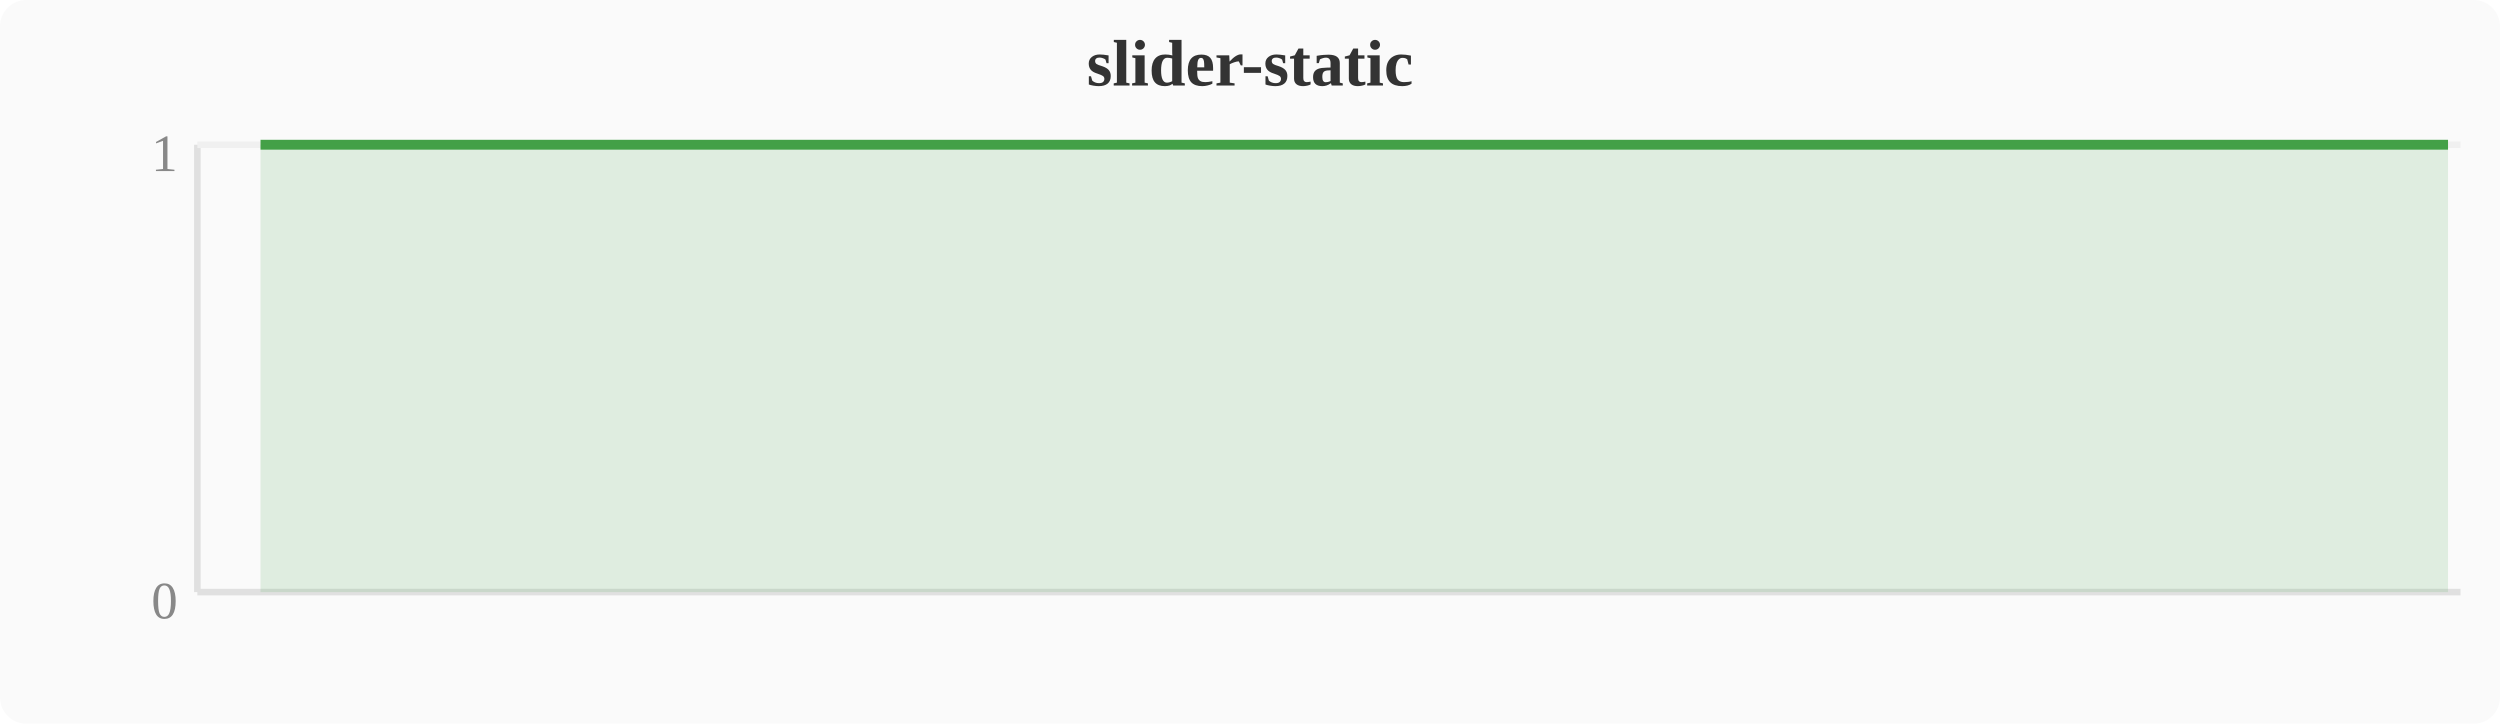
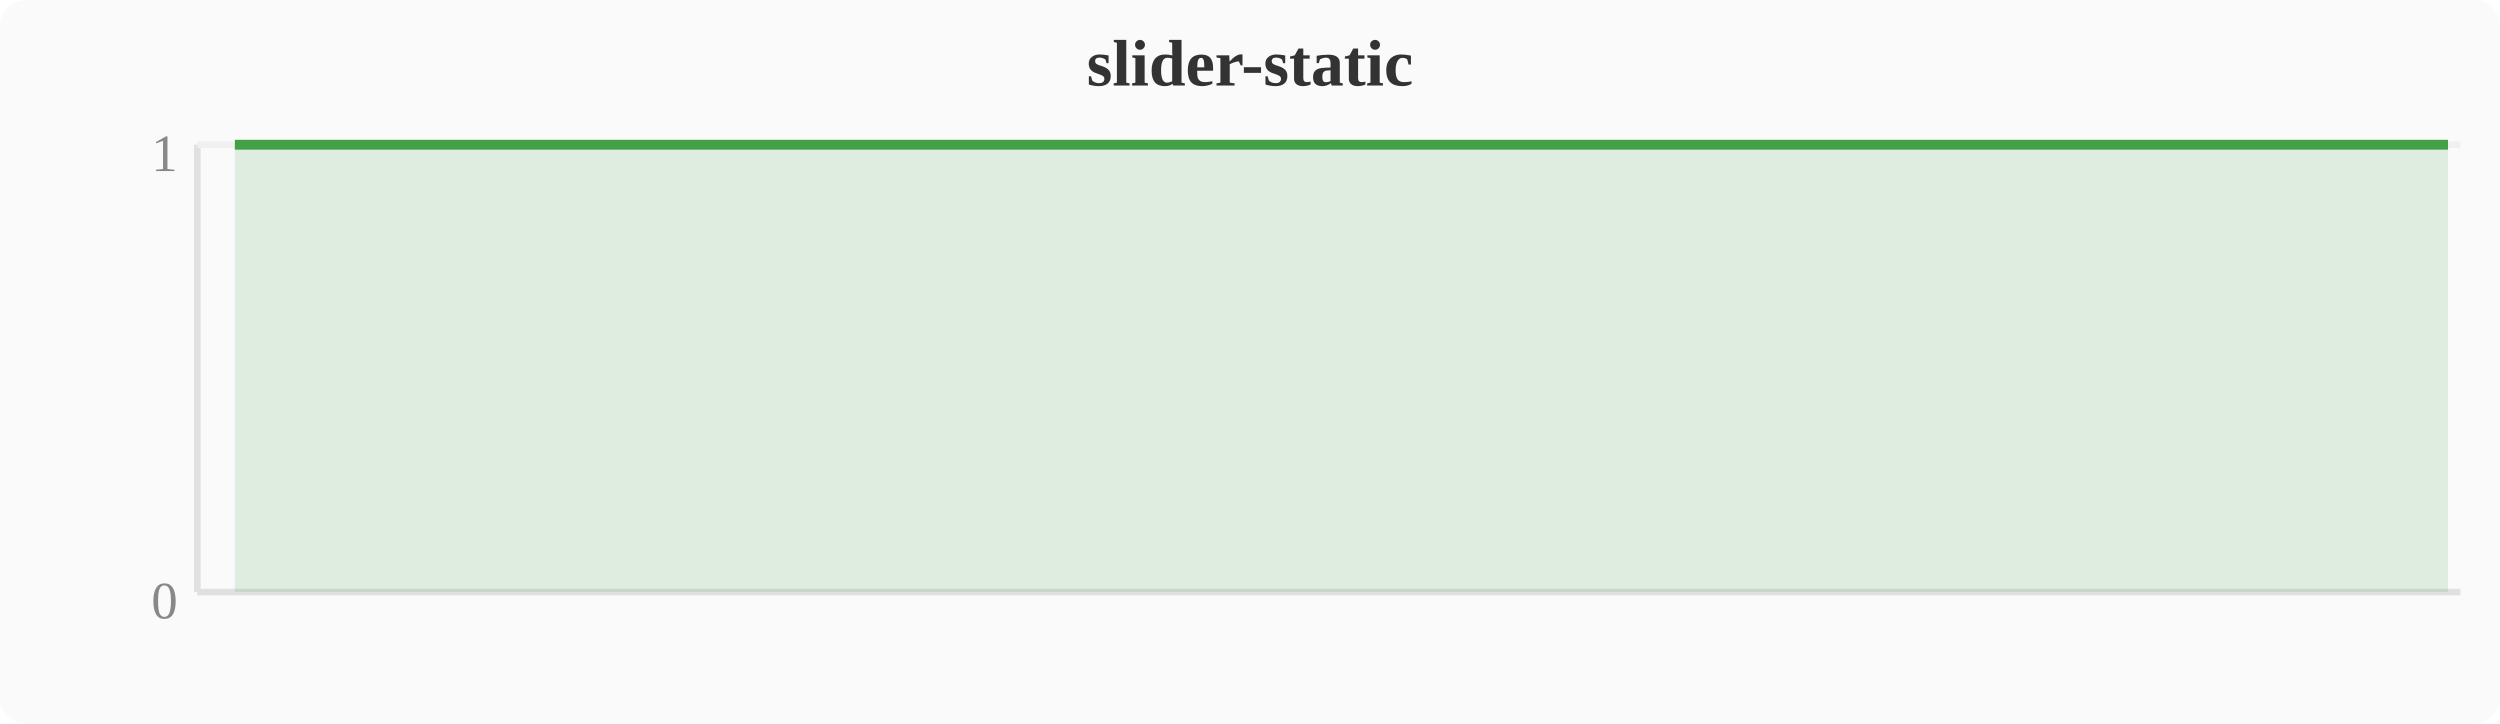
<svg xmlns="http://www.w3.org/2000/svg" width="380" height="110" viewBox="0 0 380 110">
  <rect width="380" height="110" fill="#fafafa" rx="4" />
  <text x="190" y="13" text-anchor="middle" font-size="10" font-weight="bold" fill="#333">slider-static</text>
  <line x1="30" y1="22" x2="30" y2="90" stroke="#e0e0e0" stroke-width="1" />
  <line x1="30" y1="90" x2="374" y2="90" stroke="#e0e0e0" stroke-width="1" />
  <line x1="30" y1="22" x2="374" y2="22" stroke="#f0f0f0" stroke-width="1" />
  <text x="27" y="94" text-anchor="end" font-size="8" fill="#888">0</text>
  <text x="27" y="26" text-anchor="end" font-size="8" fill="#888">1</text>
-   <polygon points="39.6,22.0 43.4,22.0 47.2,22.0 51.0,22.0 54.8,22.0 58.7,22.0 62.5,22.0 66.3,22.0 70.1,22.0 74.0,22.0 77.8,22.0 81.6,22.0 85.4,22.0 89.2,22.0 93.1,22.0 96.9,22.0 100.7,22.0 104.5,22.0 108.4,22.0 112.2,22.0 116.0,22.0 119.8,22.0 123.6,22.0 127.5,22.0 131.3,22.0 135.1,22.0 138.9,22.0 142.8,22.0 146.6,22.0 150.4,22.0 154.2,22.0 158.0,22.0 161.9,22.0 165.7,22.0 169.5,22.0 173.3,22.0 177.2,22.0 181.0,22.0 184.8,22.0 188.6,22.0 192.4,22.0 196.3,22.0 200.1,22.0 203.9,22.0 207.7,22.0 211.6,22.0 215.4,22.0 219.2,22.0 223.0,22.0 226.8,22.0 230.7,22.0 234.5,22.0 238.3,22.0 242.1,22.0 246.0,22.0 249.8,22.0 253.6,22.0 257.4,22.0 261.2,22.0 265.1,22.0 268.9,22.0 272.7,22.0 276.5,22.0 280.4,22.0 284.2,22.0 288.0,22.0 291.8,22.0 295.6,22.0 299.5,22.0 303.3,22.0 307.1,22.0 310.9,22.0 314.8,22.0 318.6,22.0 322.4,22.0 326.2,22.0 330.0,22.0 333.9,22.0 337.7,22.0 341.5,22.0 345.3,22.0 349.2,22.0 353.0,22.0 356.8,22.0 360.6,22.0 364.4,22.0 368.3,22.0 372.1,22.0 372.1,90 39.6,90" fill="#43a047" opacity="0.15" />
-   <polyline points="39.6,22.0 43.4,22.0 47.2,22.0 51.0,22.0 54.8,22.0 58.7,22.0 62.5,22.0 66.3,22.0 70.1,22.0 74.0,22.0 77.8,22.0 81.6,22.0 85.4,22.0 89.2,22.0 93.1,22.0 96.9,22.0 100.7,22.0 104.5,22.0 108.4,22.0 112.2,22.0 116.0,22.0 119.8,22.0 123.6,22.0 127.5,22.0 131.3,22.0 135.1,22.0 138.9,22.0 142.8,22.0 146.6,22.0 150.4,22.0 154.2,22.0 158.0,22.0 161.9,22.0 165.7,22.0 169.5,22.0 173.3,22.0 177.2,22.0 181.0,22.0 184.8,22.0 188.6,22.0 192.4,22.0 196.3,22.0 200.1,22.0 203.9,22.0 207.7,22.0 211.6,22.0 215.4,22.0 219.2,22.0 223.0,22.0 226.8,22.0 230.7,22.0 234.5,22.0 238.3,22.0 242.1,22.0 246.0,22.0 249.8,22.0 253.6,22.0 257.4,22.0 261.2,22.0 265.1,22.0 268.9,22.0 272.7,22.0 276.5,22.0 280.4,22.0 284.2,22.0 288.0,22.0 291.8,22.0 295.6,22.0 299.5,22.0 303.3,22.0 307.1,22.0 310.9,22.0 314.8,22.0 318.6,22.0 322.4,22.0 326.2,22.0 330.0,22.0 333.9,22.0 337.7,22.0 341.5,22.0 345.3,22.0 349.2,22.0 353.0,22.0 356.8,22.0 360.6,22.0 364.4,22.0 368.3,22.0 372.1,22.0" fill="none" stroke="#43a047" stroke-width="1.5" stroke-linejoin="round" />
+   <polygon points="35.7,22.0 39.6,22.0 43.4,22.0 47.2,22.0 51.0,22.0 54.8,22.0 58.7,22.0 62.5,22.0 66.3,22.0 70.1,22.0 74.0,22.0 77.8,22.0 81.6,22.0 85.4,22.0 89.2,22.0 93.1,22.0 96.9,22.0 100.7,22.0 104.5,22.0 108.4,22.0 112.2,22.0 116.0,22.0 119.8,22.0 123.6,22.0 127.5,22.0 131.3,22.0 135.1,22.0 138.9,22.0 142.8,22.0 146.6,22.0 150.4,22.0 154.2,22.0 158.0,22.0 161.9,22.0 165.7,22.0 169.5,22.0 173.3,22.0 177.2,22.0 181.0,22.0 184.8,22.0 188.6,22.0 192.4,22.0 196.3,22.0 200.1,22.0 203.9,22.0 207.7,22.0 211.6,22.0 215.4,22.0 219.2,22.0 223.0,22.0 226.8,22.0 230.7,22.0 234.5,22.0 238.3,22.0 242.1,22.0 246.0,22.0 249.8,22.0 253.6,22.0 257.4,22.0 261.2,22.0 265.1,22.0 268.9,22.0 272.7,22.0 276.5,22.0 280.4,22.0 284.2,22.0 288.0,22.0 291.8,22.0 295.6,22.0 299.5,22.0 303.3,22.0 307.1,22.0 310.9,22.0 314.8,22.0 318.6,22.0 322.4,22.0 326.2,22.0 330.0,22.0 333.9,22.0 337.7,22.0 341.5,22.0 345.3,22.0 349.2,22.0 353.0,22.0 356.8,22.0 360.6,22.0 364.4,22.0 368.3,22.0 372.1,22.0 372.1,90 35.7,90" fill="#43a047" opacity="0.15" />
+   <polyline points="35.7,22.0 39.6,22.0 43.4,22.0 47.2,22.0 51.0,22.0 54.8,22.0 58.7,22.0 62.5,22.0 66.3,22.0 70.1,22.0 74.0,22.0 77.8,22.0 81.6,22.0 85.4,22.0 89.2,22.0 93.1,22.0 96.9,22.0 100.7,22.0 104.5,22.0 108.4,22.0 112.2,22.0 116.0,22.0 119.8,22.0 123.6,22.0 127.5,22.0 131.3,22.0 135.1,22.0 138.9,22.0 142.8,22.0 146.6,22.0 150.4,22.0 154.2,22.0 158.0,22.0 161.9,22.0 165.7,22.0 169.5,22.0 173.3,22.0 177.2,22.0 181.0,22.0 184.8,22.0 188.6,22.0 192.4,22.0 196.3,22.0 200.1,22.0 203.9,22.0 207.7,22.0 211.6,22.0 215.4,22.0 219.2,22.0 223.0,22.0 226.8,22.0 230.7,22.0 234.5,22.0 238.3,22.0 242.1,22.0 246.0,22.0 249.8,22.0 253.6,22.0 257.4,22.0 261.2,22.0 265.1,22.0 268.9,22.0 272.7,22.0 276.5,22.0 280.4,22.0 284.2,22.0 288.0,22.0 291.8,22.0 295.6,22.0 299.5,22.0 303.3,22.0 307.1,22.0 310.9,22.0 314.8,22.0 318.6,22.0 322.4,22.0 326.2,22.0 330.0,22.0 333.9,22.0 337.7,22.0 341.5,22.0 345.3,22.0 349.2,22.0 353.0,22.0 356.8,22.0 360.6,22.0 364.4,22.0 368.3,22.0 372.1,22.0" fill="none" stroke="#43a047" stroke-width="1.5" stroke-linejoin="round" />
</svg>
